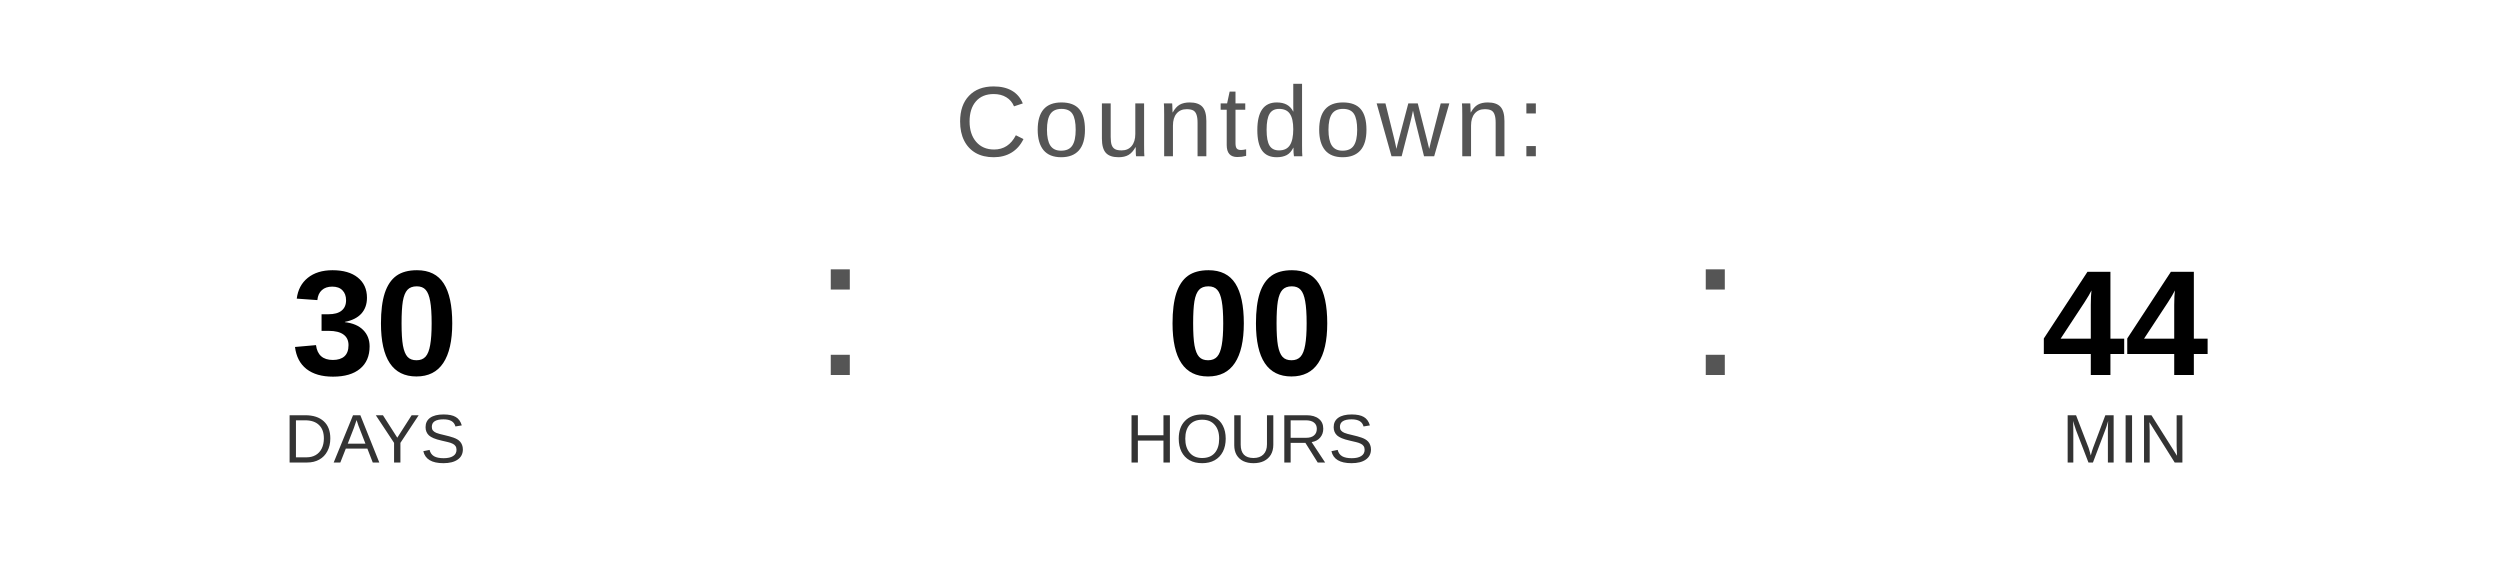
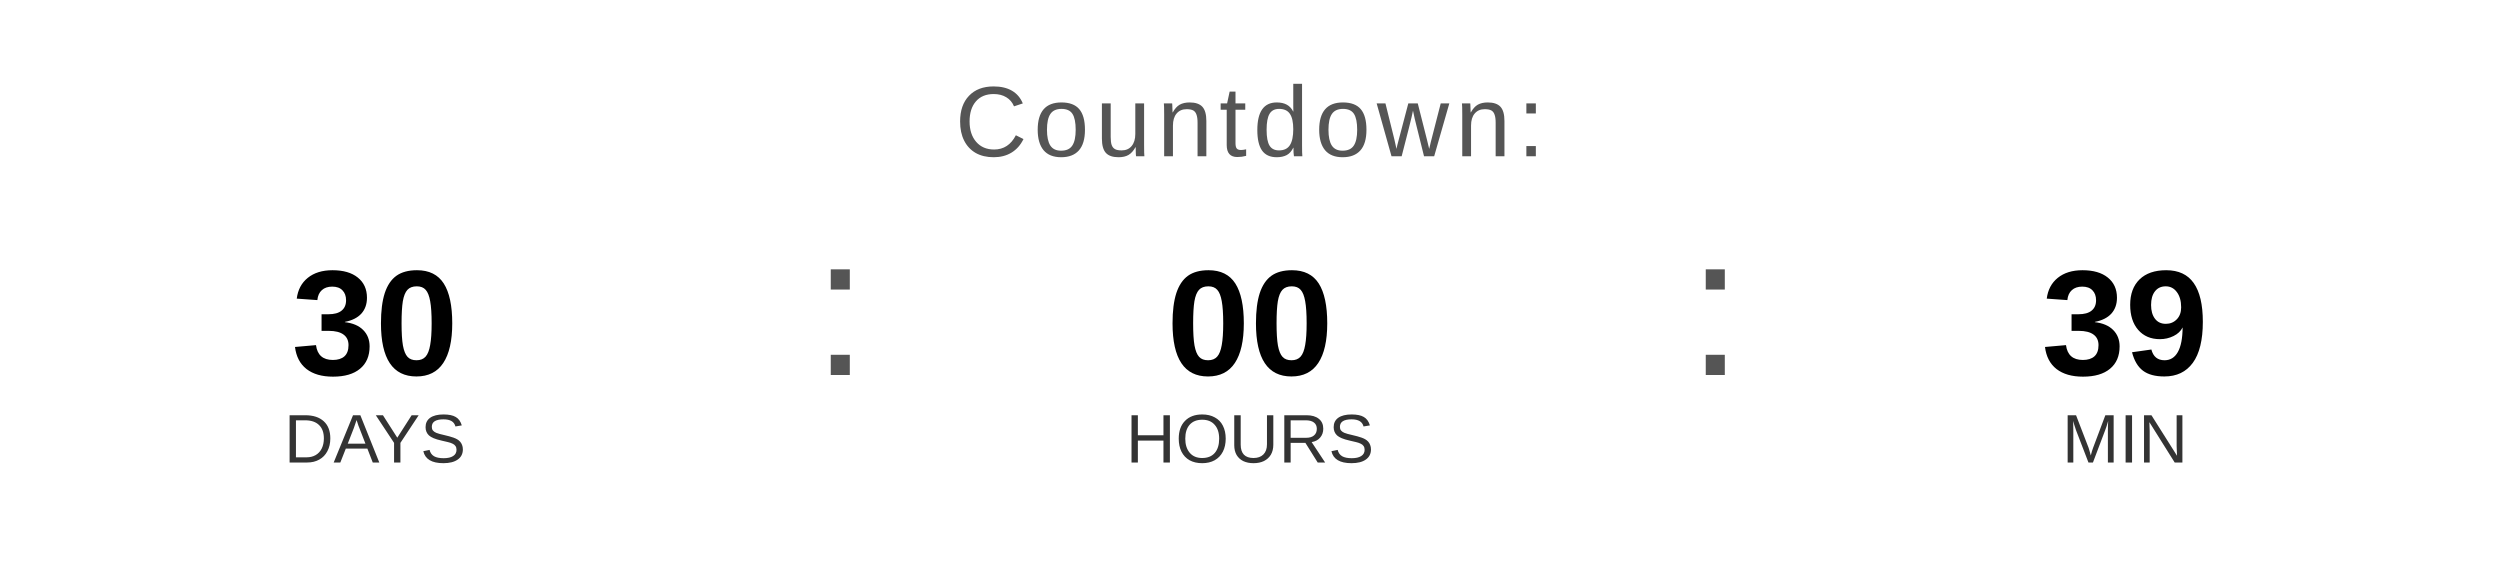
<svg xmlns="http://www.w3.org/2000/svg" width="400" height="90" viewBox="0 0 400 90">
  <text x="200" y="25" font-family="Arial, Helvetica, sans-serif" font-size="16" fill="#555555" text-anchor="middle" letter-spacing="1">
    Countdown:
  </text>
  <text x="60" y="60" font-family="Arial, Helvetica, sans-serif" font-size="24" font-weight="bold" fill="#000000" text-anchor="middle">30</text>
  <text x="60" y="74" font-family="Arial, Helvetica, sans-serif" font-size="11" fill="#333333" text-anchor="middle">DAYS</text>
  <text x="130" y="60" font-family="Arial, sans-serif" font-size="32" fill="#555555">:</text>
  <text x="200" y="60" font-family="Arial, Helvetica, sans-serif" font-size="24" font-weight="bold" fill="#000000" text-anchor="middle">00</text>
  <text x="200" y="74" font-family="Arial, Helvetica, sans-serif" font-size="11" fill="#333333" text-anchor="middle">HOURS</text>
  <text x="270" y="60" font-family="Arial, sans-serif" font-size="32" fill="#555555">:</text>
-   <text x="340" y="60" font-family="Arial, Helvetica, sans-serif" font-size="24" font-weight="bold" fill="#000000" text-anchor="middle">44</text>
+   <text x="340" y="60" font-family="Arial, Helvetica, sans-serif" font-size="24" font-weight="bold" fill="#000000" text-anchor="middle">39</text>
  <text x="340" y="74" font-family="Arial, Helvetica, sans-serif" font-size="11" fill="#333333" text-anchor="middle">MIN</text>
</svg>
